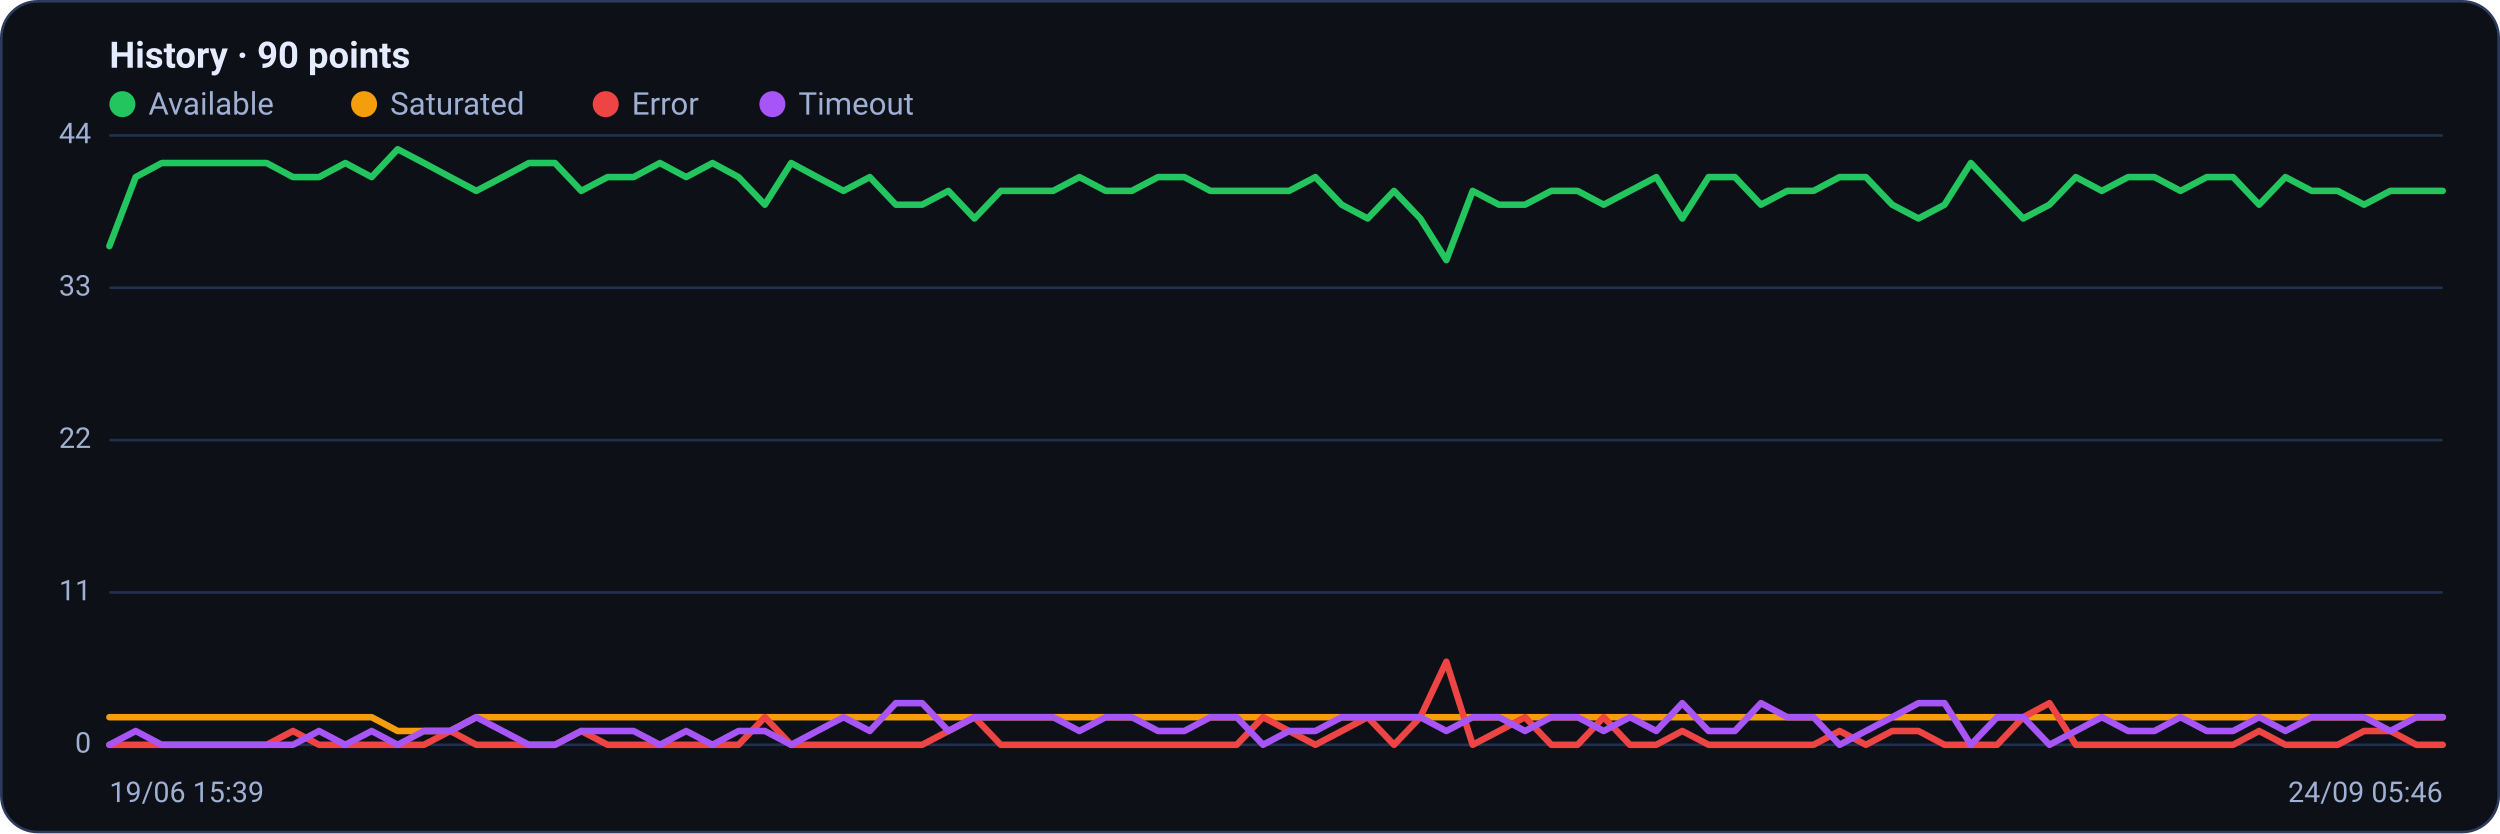
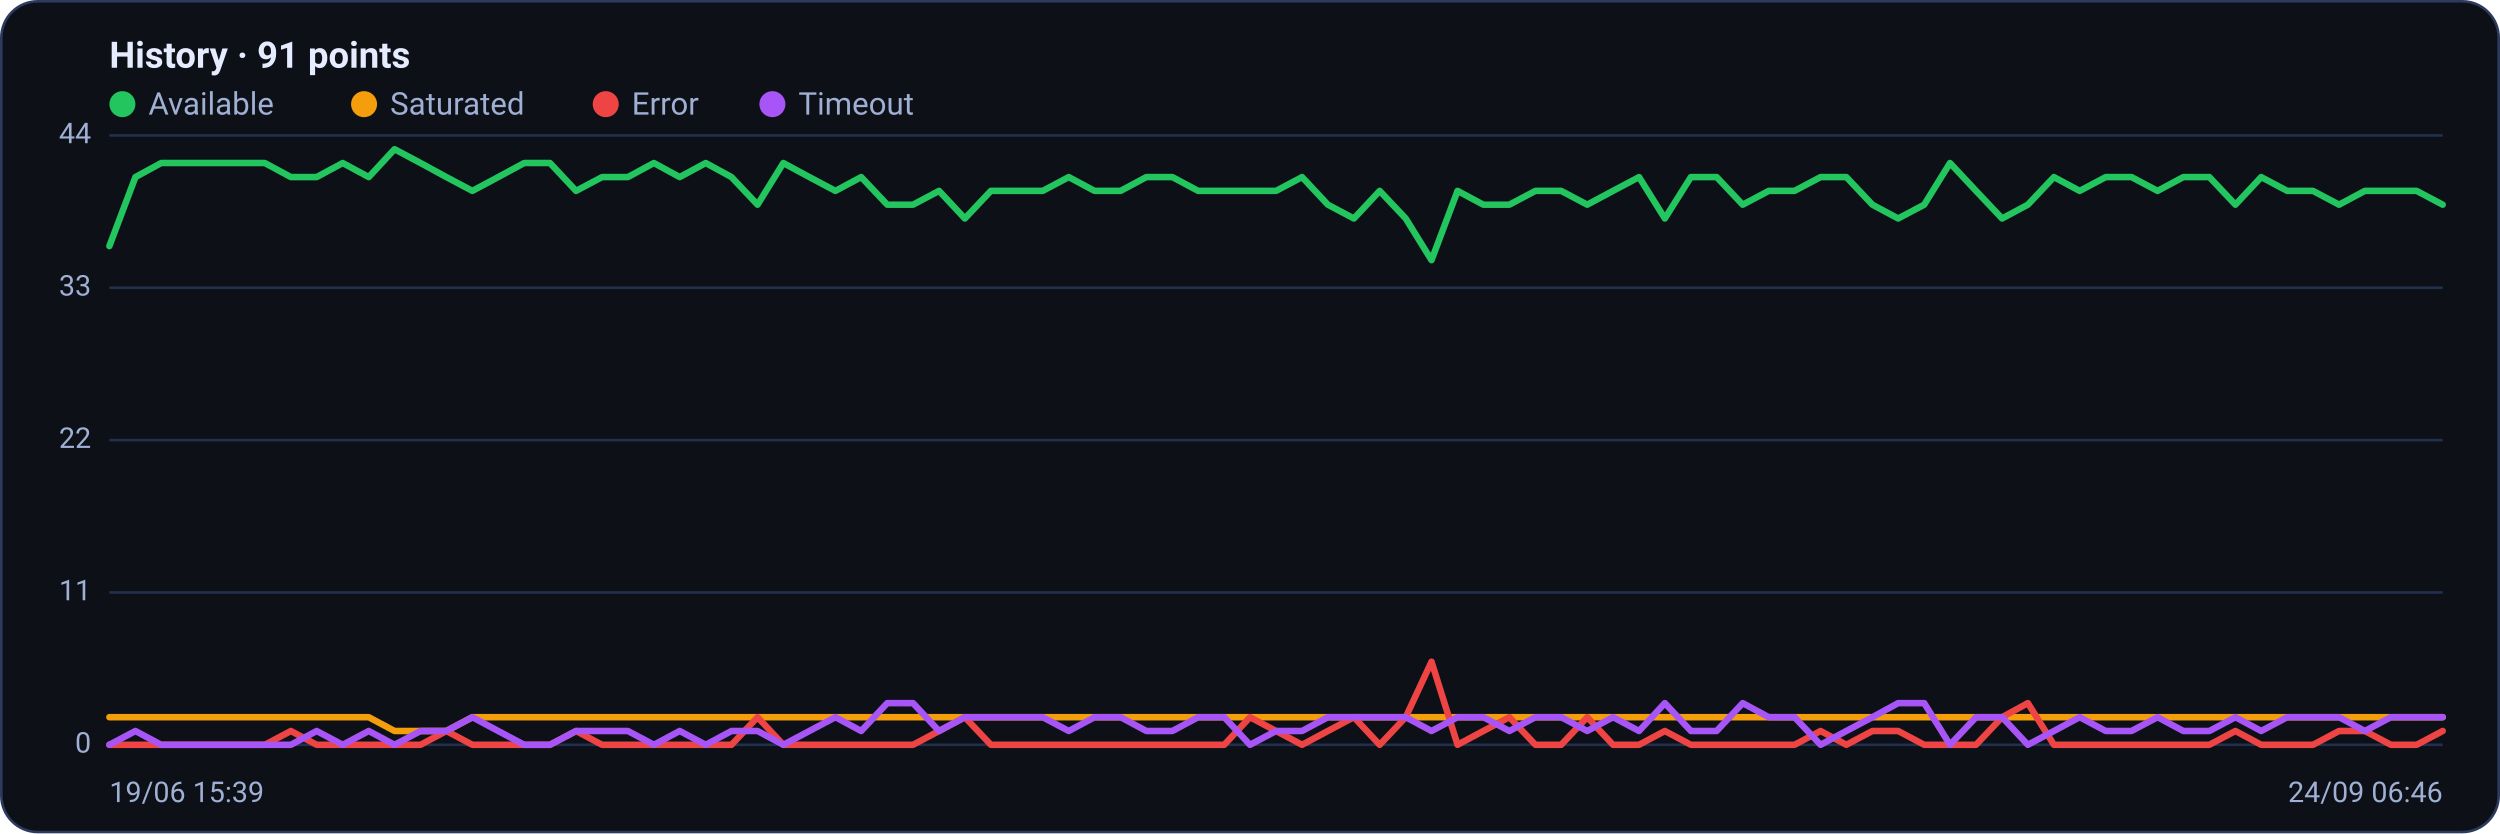
<svg xmlns="http://www.w3.org/2000/svg" viewBox="0 0 960 320" width="960" height="320" font-family="Segoe UI, system-ui, -apple-system, Roboto, Helvetica, Arial, sans-serif" role="img" aria-label="Availability history per region">
  <rect x="0.5" y="0.5" width="959" height="319" rx="14" fill="#0d1117" stroke="#2c3a5e" />
-   <text x="42" y="26" font-size="14" font-weight="600" fill="#e6ecff">History · 90 points</text>
+   <text x="42" y="26" font-size="14" font-weight="600" fill="#e6ecff">History · 91 points</text>
  <circle cx="47" cy="40" r="5" fill="#22c55e" />
  <text x="57" y="44" font-size="12" fill="#9fb0d4">Available</text>
  <circle cx="139.8" cy="40" r="5" fill="#f59e0b" />
  <text x="149.8" y="44" font-size="12" fill="#9fb0d4">Saturated</text>
  <circle cx="232.6" cy="40" r="5" fill="#ef4444" />
  <text x="242.6" y="44" font-size="12" fill="#9fb0d4">Error</text>
  <circle cx="296.6" cy="40" r="5" fill="#a855f7" />
  <text x="306.6" y="44" font-size="12" fill="#9fb0d4">Timeout</text>
  <line x1="42" y1="286.0" x2="938" y2="286.0" stroke="#21304f" stroke-width="1" />
  <text x="35" y="289.0" text-anchor="end" font-size="11" fill="#9fb0d4">0</text>
  <line x1="42" y1="227.5" x2="938" y2="227.5" stroke="#21304f" stroke-width="1" />
  <text x="35" y="230.5" text-anchor="end" font-size="11" fill="#9fb0d4">11</text>
  <line x1="42" y1="169.0" x2="938" y2="169.0" stroke="#21304f" stroke-width="1" />
  <text x="35" y="172.0" text-anchor="end" font-size="11" fill="#9fb0d4">22</text>
  <line x1="42" y1="110.5" x2="938" y2="110.5" stroke="#21304f" stroke-width="1" />
  <text x="35" y="113.5" text-anchor="end" font-size="11" fill="#9fb0d4">33</text>
  <line x1="42" y1="52.0" x2="938" y2="52.0" stroke="#21304f" stroke-width="1" />
  <text x="35" y="55.0" text-anchor="end" font-size="11" fill="#9fb0d4">44</text>
-   <polyline fill="none" stroke="#22c55e" stroke-width="2.5" stroke-linejoin="round" stroke-linecap="round" points="42.0,94.5 52.1,68.0 62.1,62.6 72.2,62.6 82.3,62.6 92.3,62.6 102.4,62.6 112.5,68.0 122.5,68.0 132.6,62.6 142.7,68.0 152.7,57.3 162.8,62.6 172.9,68.0 182.9,73.3 193.0,68.0 203.1,62.6 213.1,62.6 223.2,73.3 233.3,68.0 243.3,68.0 253.4,62.6 263.5,68.0 273.6,62.6 283.6,68.0 293.7,78.6 303.8,62.6 313.8,68.0 323.9,73.3 334.0,68.0 344.0,78.6 354.1,78.6 364.2,73.3 374.2,83.9 384.3,73.3 394.4,73.3 404.4,73.3 414.5,68.0 424.6,73.3 434.6,73.3 444.7,68.0 454.8,68.0 464.8,73.3 474.9,73.3 485.0,73.3 495.0,73.3 505.1,68.0 515.2,78.6 525.2,83.9 535.3,73.3 545.4,83.9 555.4,99.9 565.5,73.3 575.6,78.6 585.6,78.6 595.7,73.3 605.8,73.3 615.8,78.6 625.9,73.3 636.0,68.0 646.0,83.9 656.1,68.0 666.2,68.0 676.2,78.6 686.3,73.3 696.4,73.3 706.4,68.0 716.5,68.0 726.6,78.6 736.7,83.9 746.7,78.6 756.8,62.6 766.9,73.3 776.9,83.9 787.0,78.6 797.1,68.0 807.1,73.3 817.2,68.0 827.3,68.0 837.3,73.3 847.4,68.0 857.5,68.0 867.5,78.6 877.6,68.0 887.7,73.3 897.7,73.3 907.8,78.6 917.9,73.3 927.9,73.3 938.0,73.3" />
-   <polyline fill="none" stroke="#f59e0b" stroke-width="2.5" stroke-linejoin="round" stroke-linecap="round" points="42.0,275.4 52.1,275.4 62.1,275.4 72.2,275.4 82.3,275.4 92.3,275.4 102.4,275.4 112.5,275.4 122.5,275.4 132.6,275.4 142.7,275.4 152.7,280.7 162.8,280.7 172.9,280.7 182.9,275.4 193.0,275.4 203.1,275.4 213.1,275.4 223.2,275.4 233.3,275.4 243.3,275.4 253.4,275.4 263.5,275.4 273.6,275.4 283.6,275.4 293.7,275.4 303.8,275.4 313.8,275.4 323.9,275.4 334.0,275.4 344.0,275.4 354.1,275.4 364.2,275.4 374.2,275.4 384.3,275.4 394.4,275.4 404.4,275.4 414.5,275.4 424.6,275.4 434.6,275.4 444.7,275.4 454.8,275.4 464.8,275.4 474.9,275.4 485.0,275.4 495.0,275.4 505.1,275.4 515.2,275.4 525.2,275.4 535.3,275.4 545.4,275.4 555.4,275.4 565.5,275.4 575.6,275.4 585.6,275.4 595.7,275.4 605.8,275.4 615.8,275.4 625.9,275.4 636.0,275.4 646.0,275.4 656.1,275.4 666.2,275.4 676.2,275.4 686.3,275.4 696.4,275.4 706.4,275.4 716.5,275.4 726.6,275.4 736.7,275.4 746.7,275.4 756.8,275.4 766.9,275.4 776.9,275.4 787.0,275.4 797.1,275.4 807.1,275.4 817.2,275.4 827.3,275.4 837.3,275.4 847.4,275.4 857.5,275.4 867.5,275.4 877.6,275.4 887.7,275.4 897.7,275.4 907.8,275.4 917.9,275.4 927.9,275.4 938.0,275.4" />
-   <polyline fill="none" stroke="#ef4444" stroke-width="2.5" stroke-linejoin="round" stroke-linecap="round" points="42.0,286.0 52.1,286.0 62.1,286.0 72.2,286.0 82.3,286.0 92.3,286.0 102.4,286.0 112.5,280.7 122.5,286.0 132.6,286.0 142.7,286.0 152.7,286.0 162.8,286.0 172.9,280.7 182.9,286.0 193.0,286.0 203.1,286.0 213.1,286.0 223.2,280.7 233.3,286.0 243.3,286.0 253.4,286.0 263.5,286.0 273.6,286.0 283.6,286.0 293.7,275.4 303.8,286.0 313.8,286.0 323.9,286.0 334.0,286.0 344.0,286.0 354.1,286.0 364.2,280.7 374.2,275.4 384.3,286.0 394.4,286.0 404.4,286.0 414.5,286.0 424.6,286.0 434.6,286.0 444.7,286.0 454.8,286.0 464.8,286.0 474.9,286.0 485.0,275.4 495.0,280.7 505.1,286.0 515.2,280.7 525.2,275.4 535.3,286.0 545.4,275.4 555.4,254.1 565.5,286.0 575.6,280.7 585.6,275.4 595.7,286.0 605.8,286.0 615.8,275.4 625.9,286.0 636.0,286.0 646.0,280.7 656.1,286.0 666.2,286.0 676.2,286.0 686.3,286.0 696.4,286.0 706.4,280.7 716.5,286.0 726.6,280.7 736.7,280.7 746.7,286.0 756.8,286.0 766.9,286.0 776.9,275.4 787.0,270.0 797.1,286.0 807.1,286.0 817.2,286.0 827.3,286.0 837.3,286.0 847.4,286.0 857.5,286.0 867.5,280.7 877.6,286.0 887.7,286.0 897.7,286.0 907.8,280.7 917.9,280.7 927.9,286.0 938.0,286.0" />
-   <polyline fill="none" stroke="#a855f7" stroke-width="2.5" stroke-linejoin="round" stroke-linecap="round" points="42.0,286.0 52.1,280.7 62.1,286.0 72.2,286.0 82.3,286.0 92.3,286.0 102.4,286.0 112.5,286.0 122.5,280.7 132.6,286.0 142.7,280.7 152.7,286.0 162.8,280.7 172.9,280.7 182.9,275.4 193.0,280.7 203.1,286.0 213.1,286.0 223.2,280.7 233.3,280.7 243.3,280.7 253.4,286.0 263.5,280.7 273.6,286.0 283.6,280.7 293.7,280.7 303.8,286.0 313.8,280.7 323.9,275.4 334.0,280.7 344.0,270.0 354.1,270.0 364.2,280.7 374.2,275.4 384.3,275.4 394.4,275.4 404.4,275.4 414.5,280.7 424.6,275.4 434.6,275.4 444.7,280.7 454.8,280.7 464.8,275.4 474.9,275.4 485.0,286.0 495.0,280.7 505.1,280.7 515.2,275.4 525.2,275.4 535.3,275.4 545.4,275.4 555.4,280.7 565.5,275.4 575.6,275.4 585.6,280.7 595.7,275.4 605.8,275.4 615.8,280.7 625.9,275.4 636.0,280.7 646.0,270.0 656.1,280.7 666.2,280.7 676.2,270.0 686.3,275.4 696.4,275.4 706.4,286.0 716.5,280.7 726.6,275.4 736.7,270.0 746.7,270.0 756.8,286.0 766.9,275.4 776.9,275.4 787.0,286.0 797.1,280.7 807.1,275.4 817.2,280.7 827.3,280.7 837.3,275.4 847.4,280.7 857.5,280.7 867.5,275.4 877.6,280.7 887.7,275.4 897.7,275.4 907.8,275.4 917.9,280.7 927.9,275.4 938.0,275.4" />
+   <polyline fill="none" stroke="#22c55e" stroke-width="2.5" stroke-linejoin="round" stroke-linecap="round" points="42.0,94.5 52.0,68.0 61.9,62.6 71.9,62.6 81.8,62.6 91.8,62.6 101.7,62.6 111.7,68.0 121.6,68.0 131.6,62.6 141.6,68.0 151.5,57.3 161.5,62.6 171.4,68.0 181.4,73.3 191.3,68.0 201.3,62.6 211.2,62.6 221.2,73.3 231.2,68.0 241.1,68.0 251.1,62.6 261.0,68.0 271.0,62.6 280.9,68.0 290.9,78.6 300.8,62.6 310.8,68.0 320.8,73.3 330.7,68.0 340.7,78.6 350.6,78.6 360.6,73.3 370.5,83.9 380.5,73.3 390.4,73.3 400.4,73.3 410.4,68.0 420.3,73.3 430.3,73.3 440.2,68.0 450.2,68.0 460.1,73.3 470.1,73.3 480.0,73.3 490.0,73.3 500.0,68.0 509.9,78.6 519.9,83.9 529.8,73.3 539.8,83.9 549.7,99.9 559.7,73.3 569.6,78.6 579.6,78.6 589.6,73.3 599.5,73.3 609.5,78.6 619.4,73.3 629.4,68.0 639.3,83.9 649.3,68.0 659.2,68.0 669.2,78.6 679.2,73.3 689.1,73.3 699.1,68.0 709.0,68.0 719.0,78.6 728.9,83.9 738.9,78.6 748.8,62.6 758.8,73.3 768.8,83.9 778.7,78.6 788.7,68.0 798.6,73.3 808.6,68.0 818.5,68.0 828.5,73.3 838.4,68.0 848.4,68.0 858.4,78.6 868.3,68.0 878.3,73.3 888.2,73.3 898.2,78.6 908.1,73.3 918.1,73.3 928.0,73.3 938.0,78.6" />
+   <polyline fill="none" stroke="#f59e0b" stroke-width="2.5" stroke-linejoin="round" stroke-linecap="round" points="42.0,275.4 52.0,275.4 61.9,275.4 71.9,275.4 81.8,275.4 91.8,275.4 101.7,275.4 111.7,275.4 121.6,275.4 131.6,275.4 141.6,275.4 151.5,280.7 161.5,280.7 171.4,280.7 181.4,275.4 191.3,275.4 201.3,275.4 211.2,275.4 221.2,275.4 231.2,275.4 241.1,275.4 251.1,275.4 261.0,275.4 271.0,275.4 280.9,275.4 290.9,275.4 300.8,275.4 310.8,275.4 320.8,275.4 330.7,275.4 340.7,275.4 350.6,275.4 360.6,275.4 370.5,275.4 380.5,275.4 390.4,275.4 400.4,275.4 410.4,275.4 420.3,275.4 430.3,275.4 440.2,275.4 450.2,275.4 460.1,275.4 470.1,275.4 480.0,275.4 490.0,275.4 500.0,275.4 509.9,275.4 519.9,275.4 529.8,275.4 539.8,275.4 549.7,275.4 559.7,275.4 569.6,275.4 579.6,275.4 589.6,275.4 599.5,275.4 609.5,275.4 619.4,275.4 629.4,275.4 639.3,275.4 649.3,275.4 659.2,275.4 669.2,275.4 679.2,275.4 689.1,275.4 699.1,275.4 709.0,275.4 719.0,275.4 728.9,275.4 738.9,275.4 748.8,275.4 758.8,275.4 768.8,275.4 778.7,275.4 788.7,275.4 798.6,275.4 808.6,275.4 818.5,275.4 828.5,275.4 838.4,275.4 848.4,275.4 858.4,275.4 868.3,275.4 878.3,275.4 888.2,275.4 898.2,275.4 908.1,275.4 918.1,275.4 928.0,275.4 938.0,275.4" />
+   <polyline fill="none" stroke="#ef4444" stroke-width="2.5" stroke-linejoin="round" stroke-linecap="round" points="42.0,286.0 52.0,286.0 61.9,286.0 71.9,286.0 81.8,286.0 91.8,286.0 101.7,286.0 111.7,280.7 121.6,286.0 131.6,286.0 141.6,286.0 151.5,286.0 161.5,286.0 171.4,280.7 181.4,286.0 191.3,286.0 201.3,286.0 211.2,286.0 221.2,280.7 231.2,286.0 241.1,286.0 251.1,286.0 261.0,286.0 271.0,286.0 280.9,286.0 290.9,275.4 300.8,286.0 310.8,286.0 320.8,286.0 330.7,286.0 340.7,286.0 350.6,286.0 360.6,280.7 370.5,275.4 380.5,286.0 390.4,286.0 400.4,286.0 410.4,286.0 420.3,286.0 430.3,286.0 440.2,286.0 450.2,286.0 460.1,286.0 470.1,286.0 480.0,275.4 490.0,280.7 500.0,286.0 509.9,280.7 519.9,275.4 529.8,286.0 539.8,275.4 549.7,254.1 559.7,286.0 569.6,280.7 579.6,275.4 589.6,286.0 599.5,286.0 609.5,275.4 619.4,286.0 629.4,286.0 639.3,280.7 649.3,286.0 659.2,286.0 669.2,286.0 679.2,286.0 689.1,286.0 699.1,280.7 709.0,286.0 719.0,280.7 728.9,280.7 738.9,286.0 748.8,286.0 758.8,286.0 768.8,275.4 778.7,270.0 788.7,286.0 798.6,286.0 808.6,286.0 818.5,286.0 828.5,286.0 838.4,286.0 848.4,286.0 858.4,280.7 868.3,286.0 878.3,286.0 888.2,286.0 898.2,280.7 908.1,280.7 918.1,286.0 928.0,286.0 938.0,280.7" />
+   <polyline fill="none" stroke="#a855f7" stroke-width="2.5" stroke-linejoin="round" stroke-linecap="round" points="42.0,286.0 52.0,280.7 61.9,286.0 71.9,286.0 81.8,286.0 91.8,286.0 101.7,286.0 111.7,286.0 121.6,280.7 131.6,286.0 141.6,280.7 151.5,286.0 161.5,280.7 171.4,280.7 181.4,275.4 191.3,280.7 201.3,286.0 211.2,286.0 221.2,280.7 231.2,280.7 241.1,280.7 251.1,286.0 261.0,280.7 271.0,286.0 280.9,280.7 290.9,280.7 300.8,286.0 310.8,280.7 320.8,275.4 330.7,280.7 340.7,270.0 350.6,270.0 360.6,280.7 370.5,275.4 380.5,275.4 390.4,275.4 400.4,275.4 410.4,280.7 420.3,275.4 430.3,275.4 440.2,280.7 450.2,280.7 460.1,275.4 470.1,275.4 480.0,286.0 490.0,280.7 500.0,280.7 509.9,275.4 519.9,275.4 529.8,275.4 539.8,275.4 549.7,280.7 559.7,275.4 569.6,275.4 579.6,280.7 589.6,275.4 599.5,275.4 609.5,280.7 619.4,275.4 629.4,280.7 639.3,270.0 649.3,280.7 659.2,280.7 669.2,270.0 679.2,275.4 689.1,275.4 699.1,286.0 709.0,280.7 719.0,275.4 728.9,270.0 738.9,270.0 748.8,286.0 758.8,275.4 768.8,275.4 778.7,286.0 788.7,280.7 798.6,275.4 808.6,280.7 818.5,280.7 828.5,275.4 838.4,280.7 848.4,280.7 858.4,275.4 868.3,280.7 878.3,275.4 888.2,275.4 898.2,275.4 908.1,280.7 918.1,275.4 928.0,275.4 938.0,275.4" />
  <text x="42" y="308" font-size="11" fill="#9fb0d4">19/06 15:39</text>
-   <text x="938" y="308" text-anchor="end" font-size="11" fill="#9fb0d4">24/09 05:46</text>
+   <text x="938" y="308" text-anchor="end" font-size="11" fill="#9fb0d4">24/09 06:46</text>
</svg>
